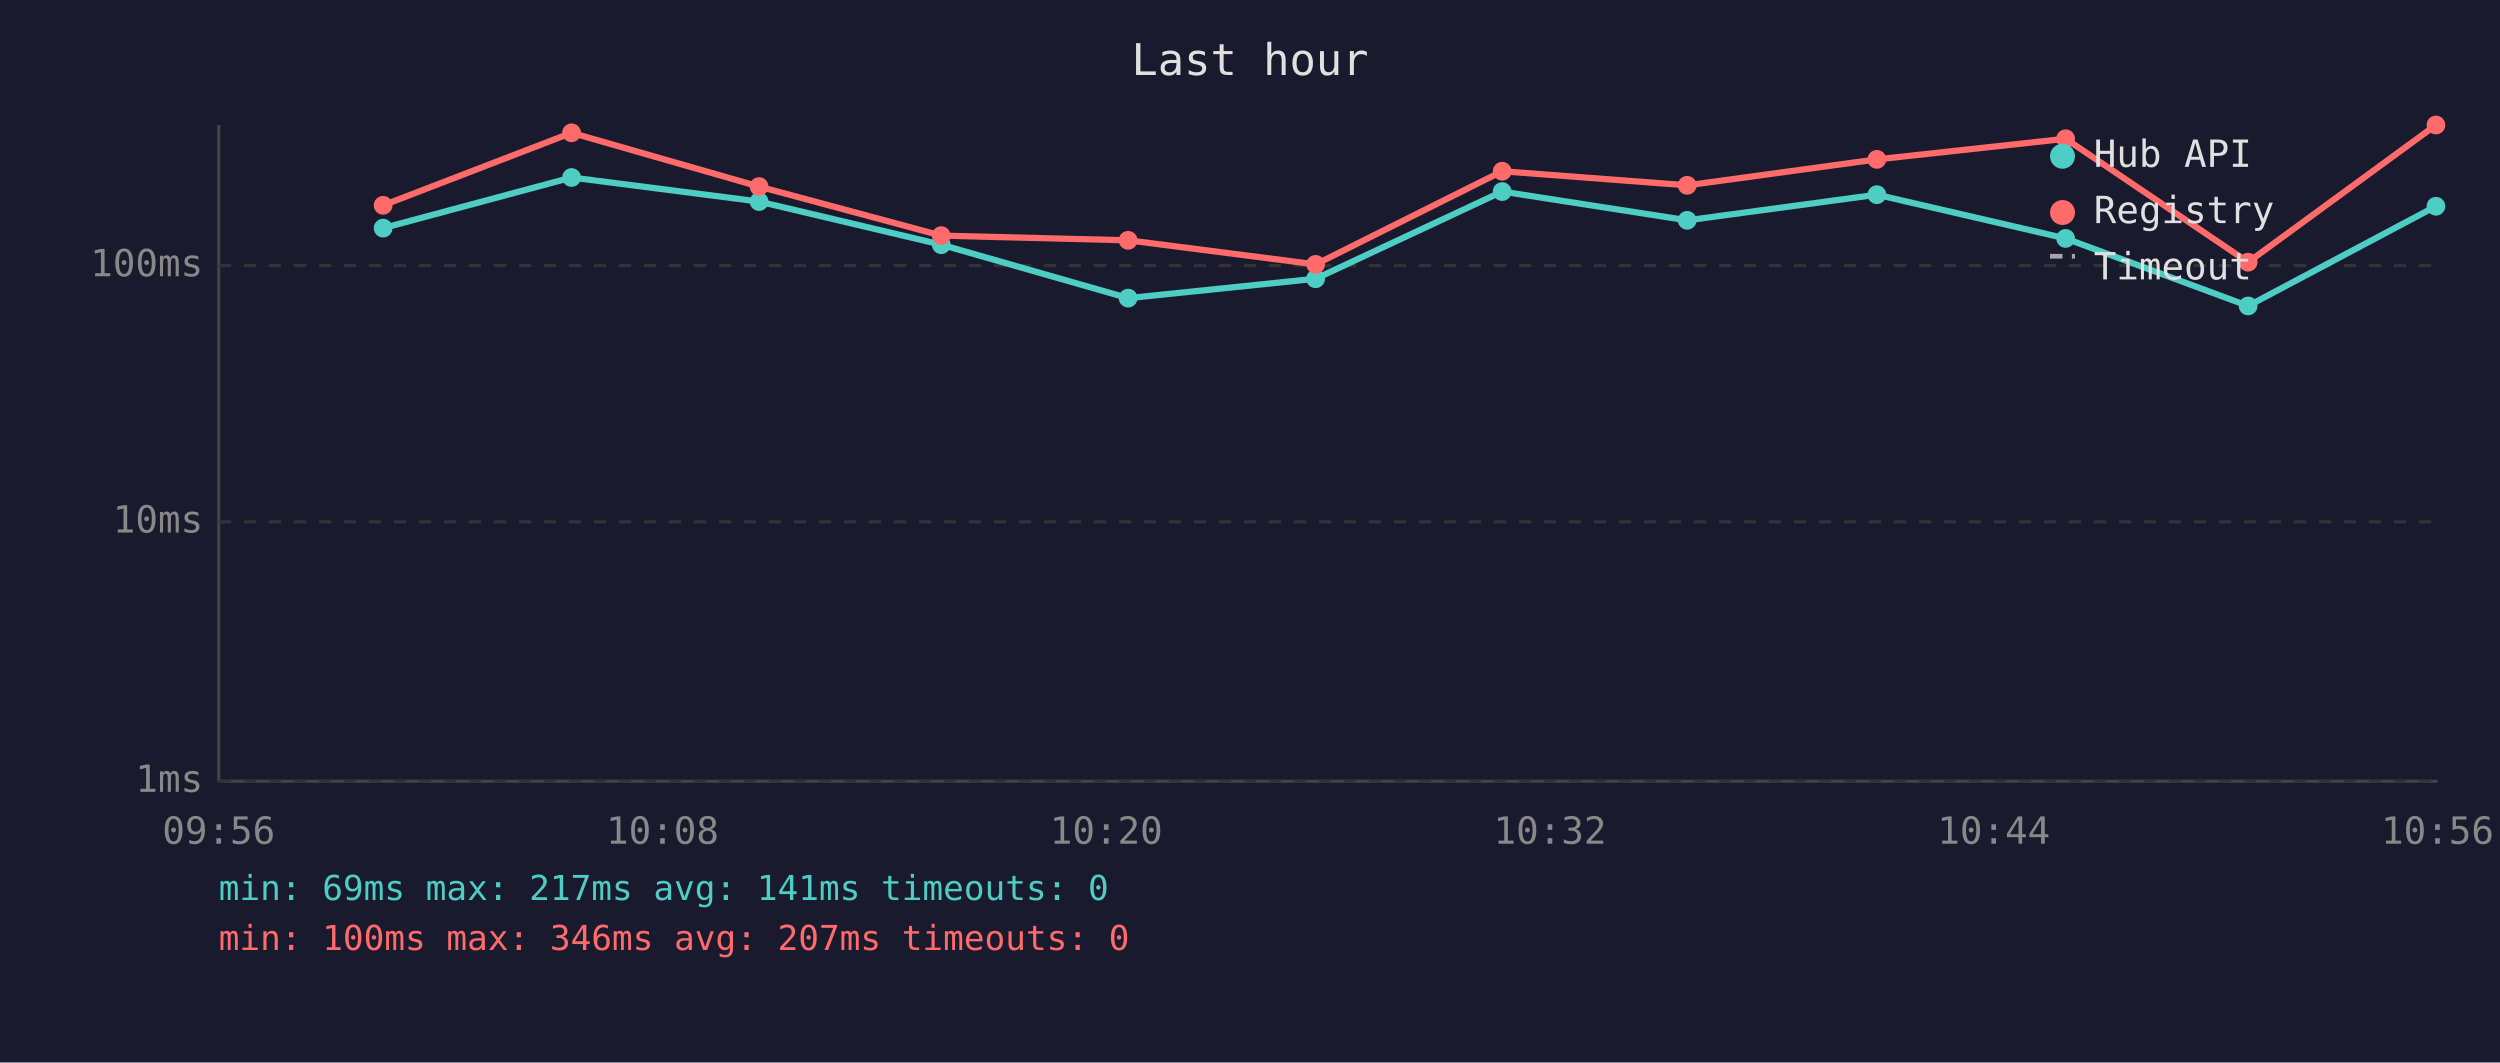
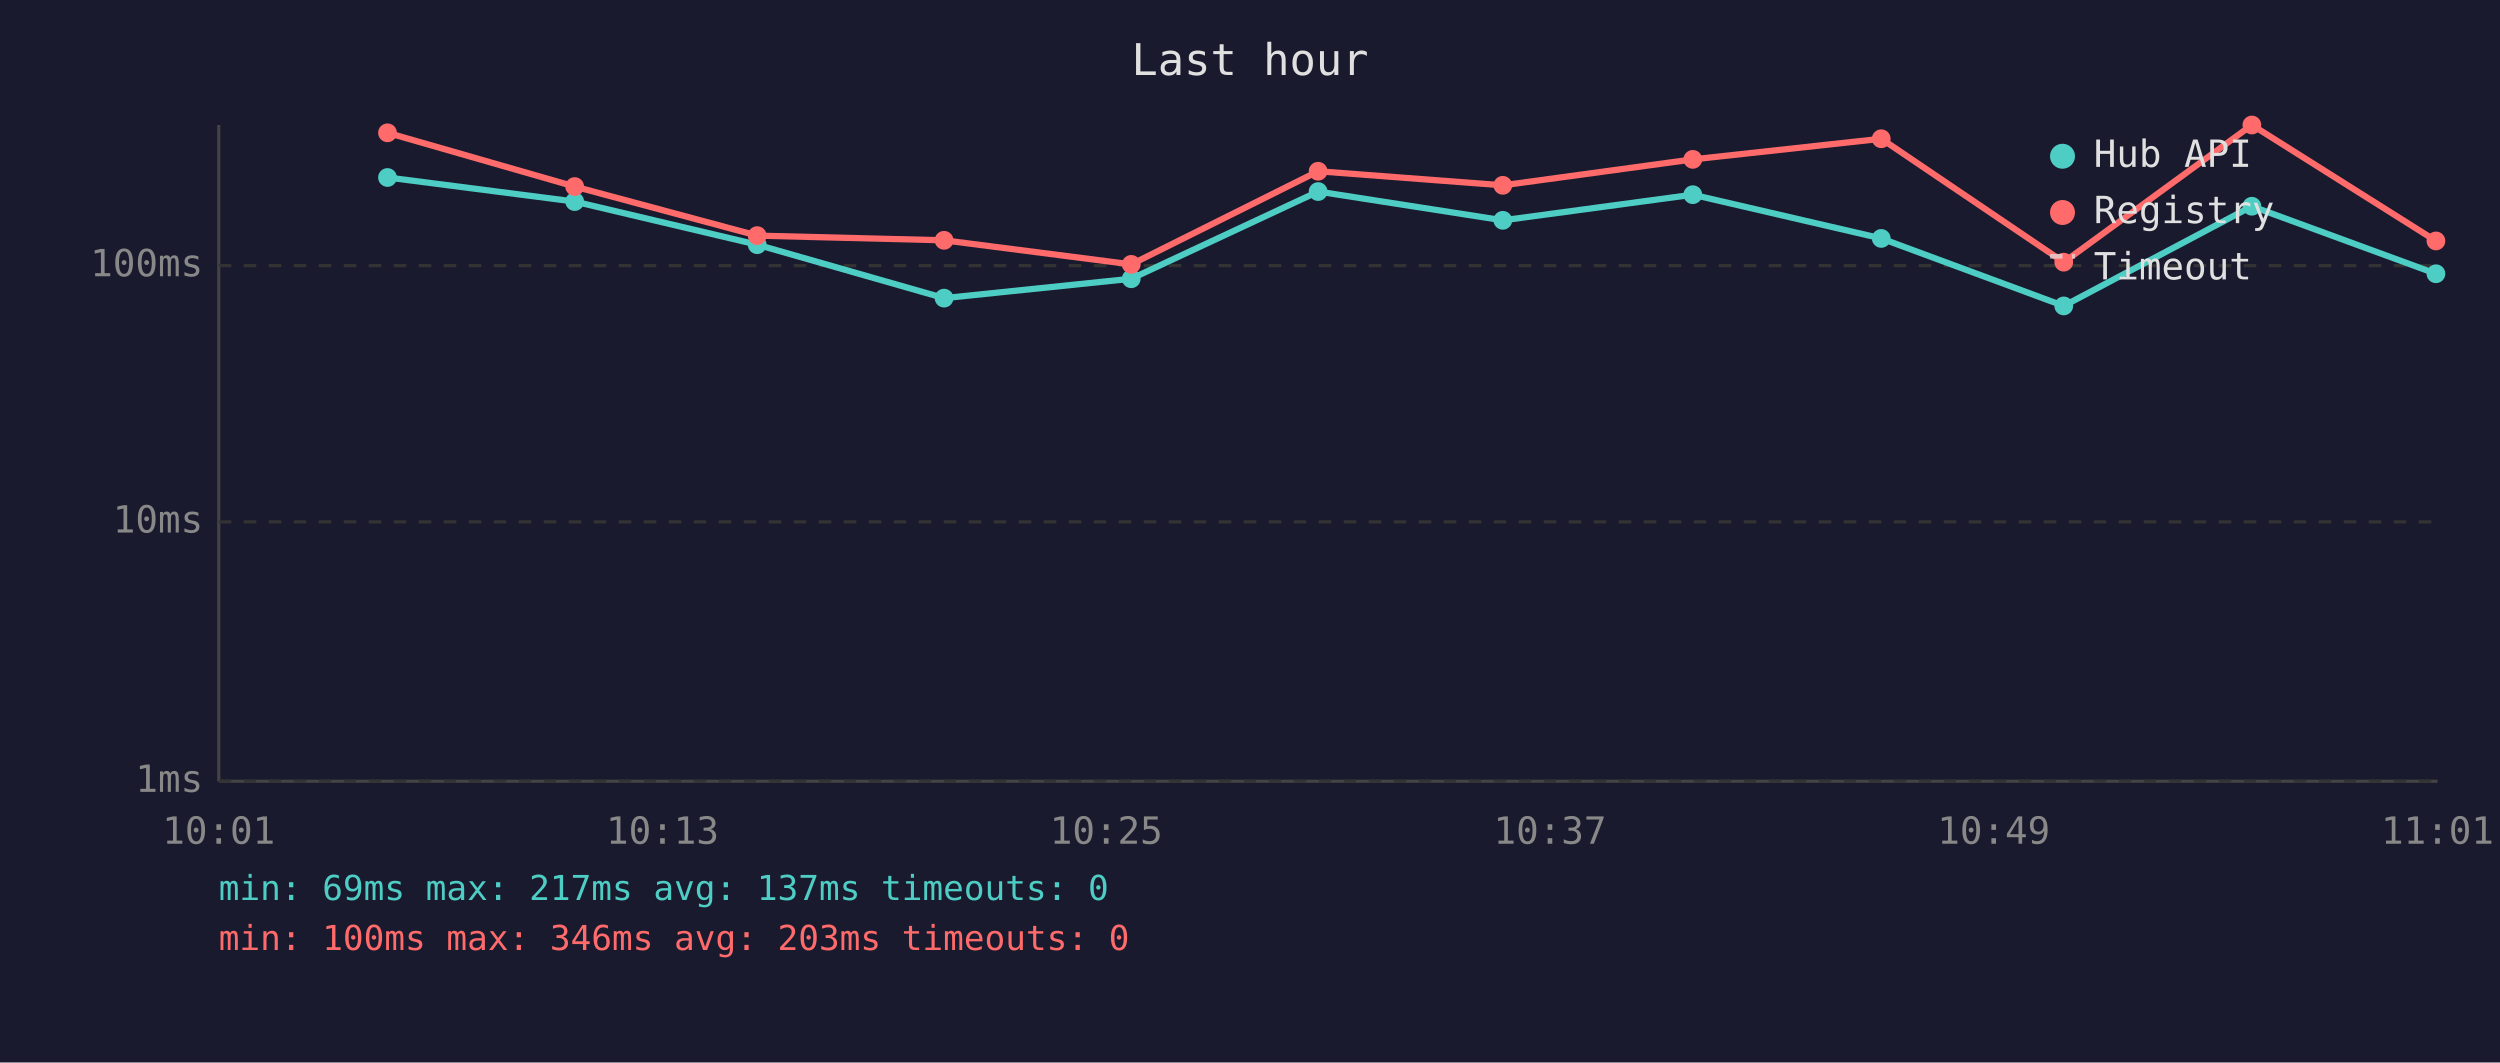
<svg xmlns="http://www.w3.org/2000/svg" viewBox="0 0 800 340" font-family="monospace" font-size="12">
  <rect width="800" height="340" fill="#1a1a2e" />
  <text x="400" y="24" fill="#e0e0e0" font-size="14" text-anchor="middle">Last hour</text>
  <line x1="70" y1="40" x2="70" y2="250" stroke="#444" stroke-width="1" />
  <line x1="70" y1="250" x2="780" y2="250" stroke="#444" stroke-width="1" />
  <line x1="70" y1="250" x2="780" y2="250" stroke="#333" stroke-width="1" stroke-dasharray="4" />
  <text x="65" y="250" fill="#888" text-anchor="end" dominant-baseline="middle">1ms</text>
  <line x1="70" y1="167" x2="780" y2="167" stroke="#333" stroke-width="1" stroke-dasharray="4" />
  <text x="65" y="167" fill="#888" text-anchor="end" dominant-baseline="middle">10ms</text>
  <line x1="70" y1="85" x2="780" y2="85" stroke="#333" stroke-width="1" stroke-dasharray="4" />
  <text x="65" y="85" fill="#888" text-anchor="end" dominant-baseline="middle">100ms</text>
-   <text x="70" y="270" fill="#888" text-anchor="middle">09:56</text>
-   <text x="212" y="270" fill="#888" text-anchor="middle">10:08</text>
-   <text x="354" y="270" fill="#888" text-anchor="middle">10:20</text>
-   <text x="496" y="270" fill="#888" text-anchor="middle">10:32</text>
-   <text x="638" y="270" fill="#888" text-anchor="middle">10:44</text>
-   <text x="780" y="270" fill="#888" text-anchor="middle">10:56</text>
-   <polyline points="122.6,73.0 182.9,56.8 242.9,64.5 301.2,78.3 361.0,95.4 421.0,89.2 480.7,61.3 539.9,70.5 600.6,62.3 661.0,76.3 719.4,97.9 779.5,66.0" fill="none" stroke="#4ecdc4" stroke-width="2" opacity="1" />
-   <circle cx="122.6" cy="73.0" r="3" fill="#4ecdc4" />
-   <circle cx="182.9" cy="56.8" r="3" fill="#4ecdc4" />
-   <circle cx="242.9" cy="64.5" r="3" fill="#4ecdc4" />
-   <circle cx="301.2" cy="78.3" r="3" fill="#4ecdc4" />
-   <circle cx="361.0" cy="95.4" r="3" fill="#4ecdc4" />
-   <circle cx="421.0" cy="89.2" r="3" fill="#4ecdc4" />
-   <circle cx="480.7" cy="61.3" r="3" fill="#4ecdc4" />
-   <circle cx="539.9" cy="70.5" r="3" fill="#4ecdc4" />
-   <circle cx="600.6" cy="62.3" r="3" fill="#4ecdc4" />
-   <circle cx="661.0" cy="76.3" r="3" fill="#4ecdc4" />
-   <circle cx="719.4" cy="97.9" r="3" fill="#4ecdc4" />
-   <circle cx="779.5" cy="66.0" r="3" fill="#4ecdc4" />
-   <polyline points="122.6,65.7 182.9,42.5 242.9,59.7 301.2,75.4 361.0,76.9 421.0,84.6 480.7,54.8 539.9,59.3 600.6,51.0 661.0,44.4 719.4,83.9 779.5,40.0" fill="none" stroke="#ff6b6b" stroke-width="2" opacity="1" />
-   <circle cx="122.6" cy="65.7" r="3" fill="#ff6b6b" />
-   <circle cx="182.9" cy="42.5" r="3" fill="#ff6b6b" />
-   <circle cx="242.9" cy="59.7" r="3" fill="#ff6b6b" />
-   <circle cx="301.2" cy="75.4" r="3" fill="#ff6b6b" />
-   <circle cx="361.0" cy="76.9" r="3" fill="#ff6b6b" />
-   <circle cx="421.0" cy="84.6" r="3" fill="#ff6b6b" />
-   <circle cx="480.7" cy="54.8" r="3" fill="#ff6b6b" />
-   <circle cx="539.9" cy="59.3" r="3" fill="#ff6b6b" />
-   <circle cx="600.6" cy="51.0" r="3" fill="#ff6b6b" />
-   <circle cx="661.0" cy="44.4" r="3" fill="#ff6b6b" />
-   <circle cx="719.4" cy="83.9" r="3" fill="#ff6b6b" />
-   <circle cx="779.5" cy="40.0" r="3" fill="#ff6b6b" />
+   <text x="70" y="270" fill="#888" text-anchor="middle">10:01</text>
+   <text x="212" y="270" fill="#888" text-anchor="middle">10:13</text>
+   <text x="354" y="270" fill="#888" text-anchor="middle">10:25</text>
+   <text x="496" y="270" fill="#888" text-anchor="middle">10:37</text>
+   <text x="638" y="270" fill="#888" text-anchor="middle">10:49</text>
+   <text x="780" y="270" fill="#888" text-anchor="middle">11:01</text>
+   <polyline points="124.0,56.8 183.9,64.5 242.3,78.3 302.1,95.4 362.0,89.2 421.8,61.3 480.9,70.5 541.7,62.3 602.0,76.3 660.4,97.9 720.6,66.0 779.5,87.6" fill="none" stroke="#4ecdc4" stroke-width="2" opacity="1" />
+   <circle cx="124.0" cy="56.8" r="3" fill="#4ecdc4" />
+   <circle cx="183.9" cy="64.5" r="3" fill="#4ecdc4" />
+   <circle cx="242.3" cy="78.3" r="3" fill="#4ecdc4" />
+   <circle cx="302.1" cy="95.4" r="3" fill="#4ecdc4" />
+   <circle cx="362.0" cy="89.2" r="3" fill="#4ecdc4" />
+   <circle cx="421.8" cy="61.3" r="3" fill="#4ecdc4" />
+   <circle cx="480.9" cy="70.5" r="3" fill="#4ecdc4" />
+   <circle cx="541.7" cy="62.3" r="3" fill="#4ecdc4" />
+   <circle cx="602.0" cy="76.3" r="3" fill="#4ecdc4" />
+   <circle cx="660.4" cy="97.9" r="3" fill="#4ecdc4" />
+   <circle cx="720.6" cy="66.0" r="3" fill="#4ecdc4" />
+   <circle cx="779.5" cy="87.6" r="3" fill="#4ecdc4" />
+   <polyline points="124.0,42.5 183.9,59.7 242.3,75.4 302.1,76.9 362.0,84.6 421.8,54.8 480.9,59.3 541.7,51.0 602.0,44.4 660.4,83.9 720.6,40.0 779.5,77.1" fill="none" stroke="#ff6b6b" stroke-width="2" opacity="1" />
+   <circle cx="124.0" cy="42.5" r="3" fill="#ff6b6b" />
+   <circle cx="183.9" cy="59.7" r="3" fill="#ff6b6b" />
+   <circle cx="242.3" cy="75.4" r="3" fill="#ff6b6b" />
+   <circle cx="302.1" cy="76.9" r="3" fill="#ff6b6b" />
+   <circle cx="362.0" cy="84.6" r="3" fill="#ff6b6b" />
+   <circle cx="421.8" cy="54.8" r="3" fill="#ff6b6b" />
+   <circle cx="480.9" cy="59.3" r="3" fill="#ff6b6b" />
+   <circle cx="541.7" cy="51.0" r="3" fill="#ff6b6b" />
+   <circle cx="602.0" cy="44.4" r="3" fill="#ff6b6b" />
+   <circle cx="660.4" cy="83.9" r="3" fill="#ff6b6b" />
+   <circle cx="720.6" cy="40.0" r="3" fill="#ff6b6b" />
+   <circle cx="779.5" cy="77.1" r="3" fill="#ff6b6b" />
  <circle cx="660" cy="50" r="4" fill="#4ecdc4" />
  <text x="670" y="50" fill="#e0e0e0" dominant-baseline="middle">Hub API</text>
  <circle cx="660" cy="68" r="4" fill="#ff6b6b" />
  <text x="670" y="68" fill="#e0e0e0" dominant-baseline="middle">Registry</text>
  <line x1="656" y1="82" x2="664" y2="82" stroke="#e0e0e0" stroke-width="1.5" stroke-dasharray="4,3" opacity="0.7" />
  <text x="670" y="86" fill="#e0e0e0" dominant-baseline="middle">Timeout</text>
-   <text x="70" y="288" fill="#4ecdc4" font-size="11">min: 69ms  max: 217ms  avg: 141ms  timeouts: 0</text>
-   <text x="70" y="304" fill="#ff6b6b" font-size="11">min: 100ms  max: 346ms  avg: 207ms  timeouts: 0</text>
+   <text x="70" y="288" fill="#4ecdc4" font-size="11">min: 69ms  max: 217ms  avg: 137ms  timeouts: 0</text>
+   <text x="70" y="304" fill="#ff6b6b" font-size="11">min: 100ms  max: 346ms  avg: 203ms  timeouts: 0</text>
</svg>
